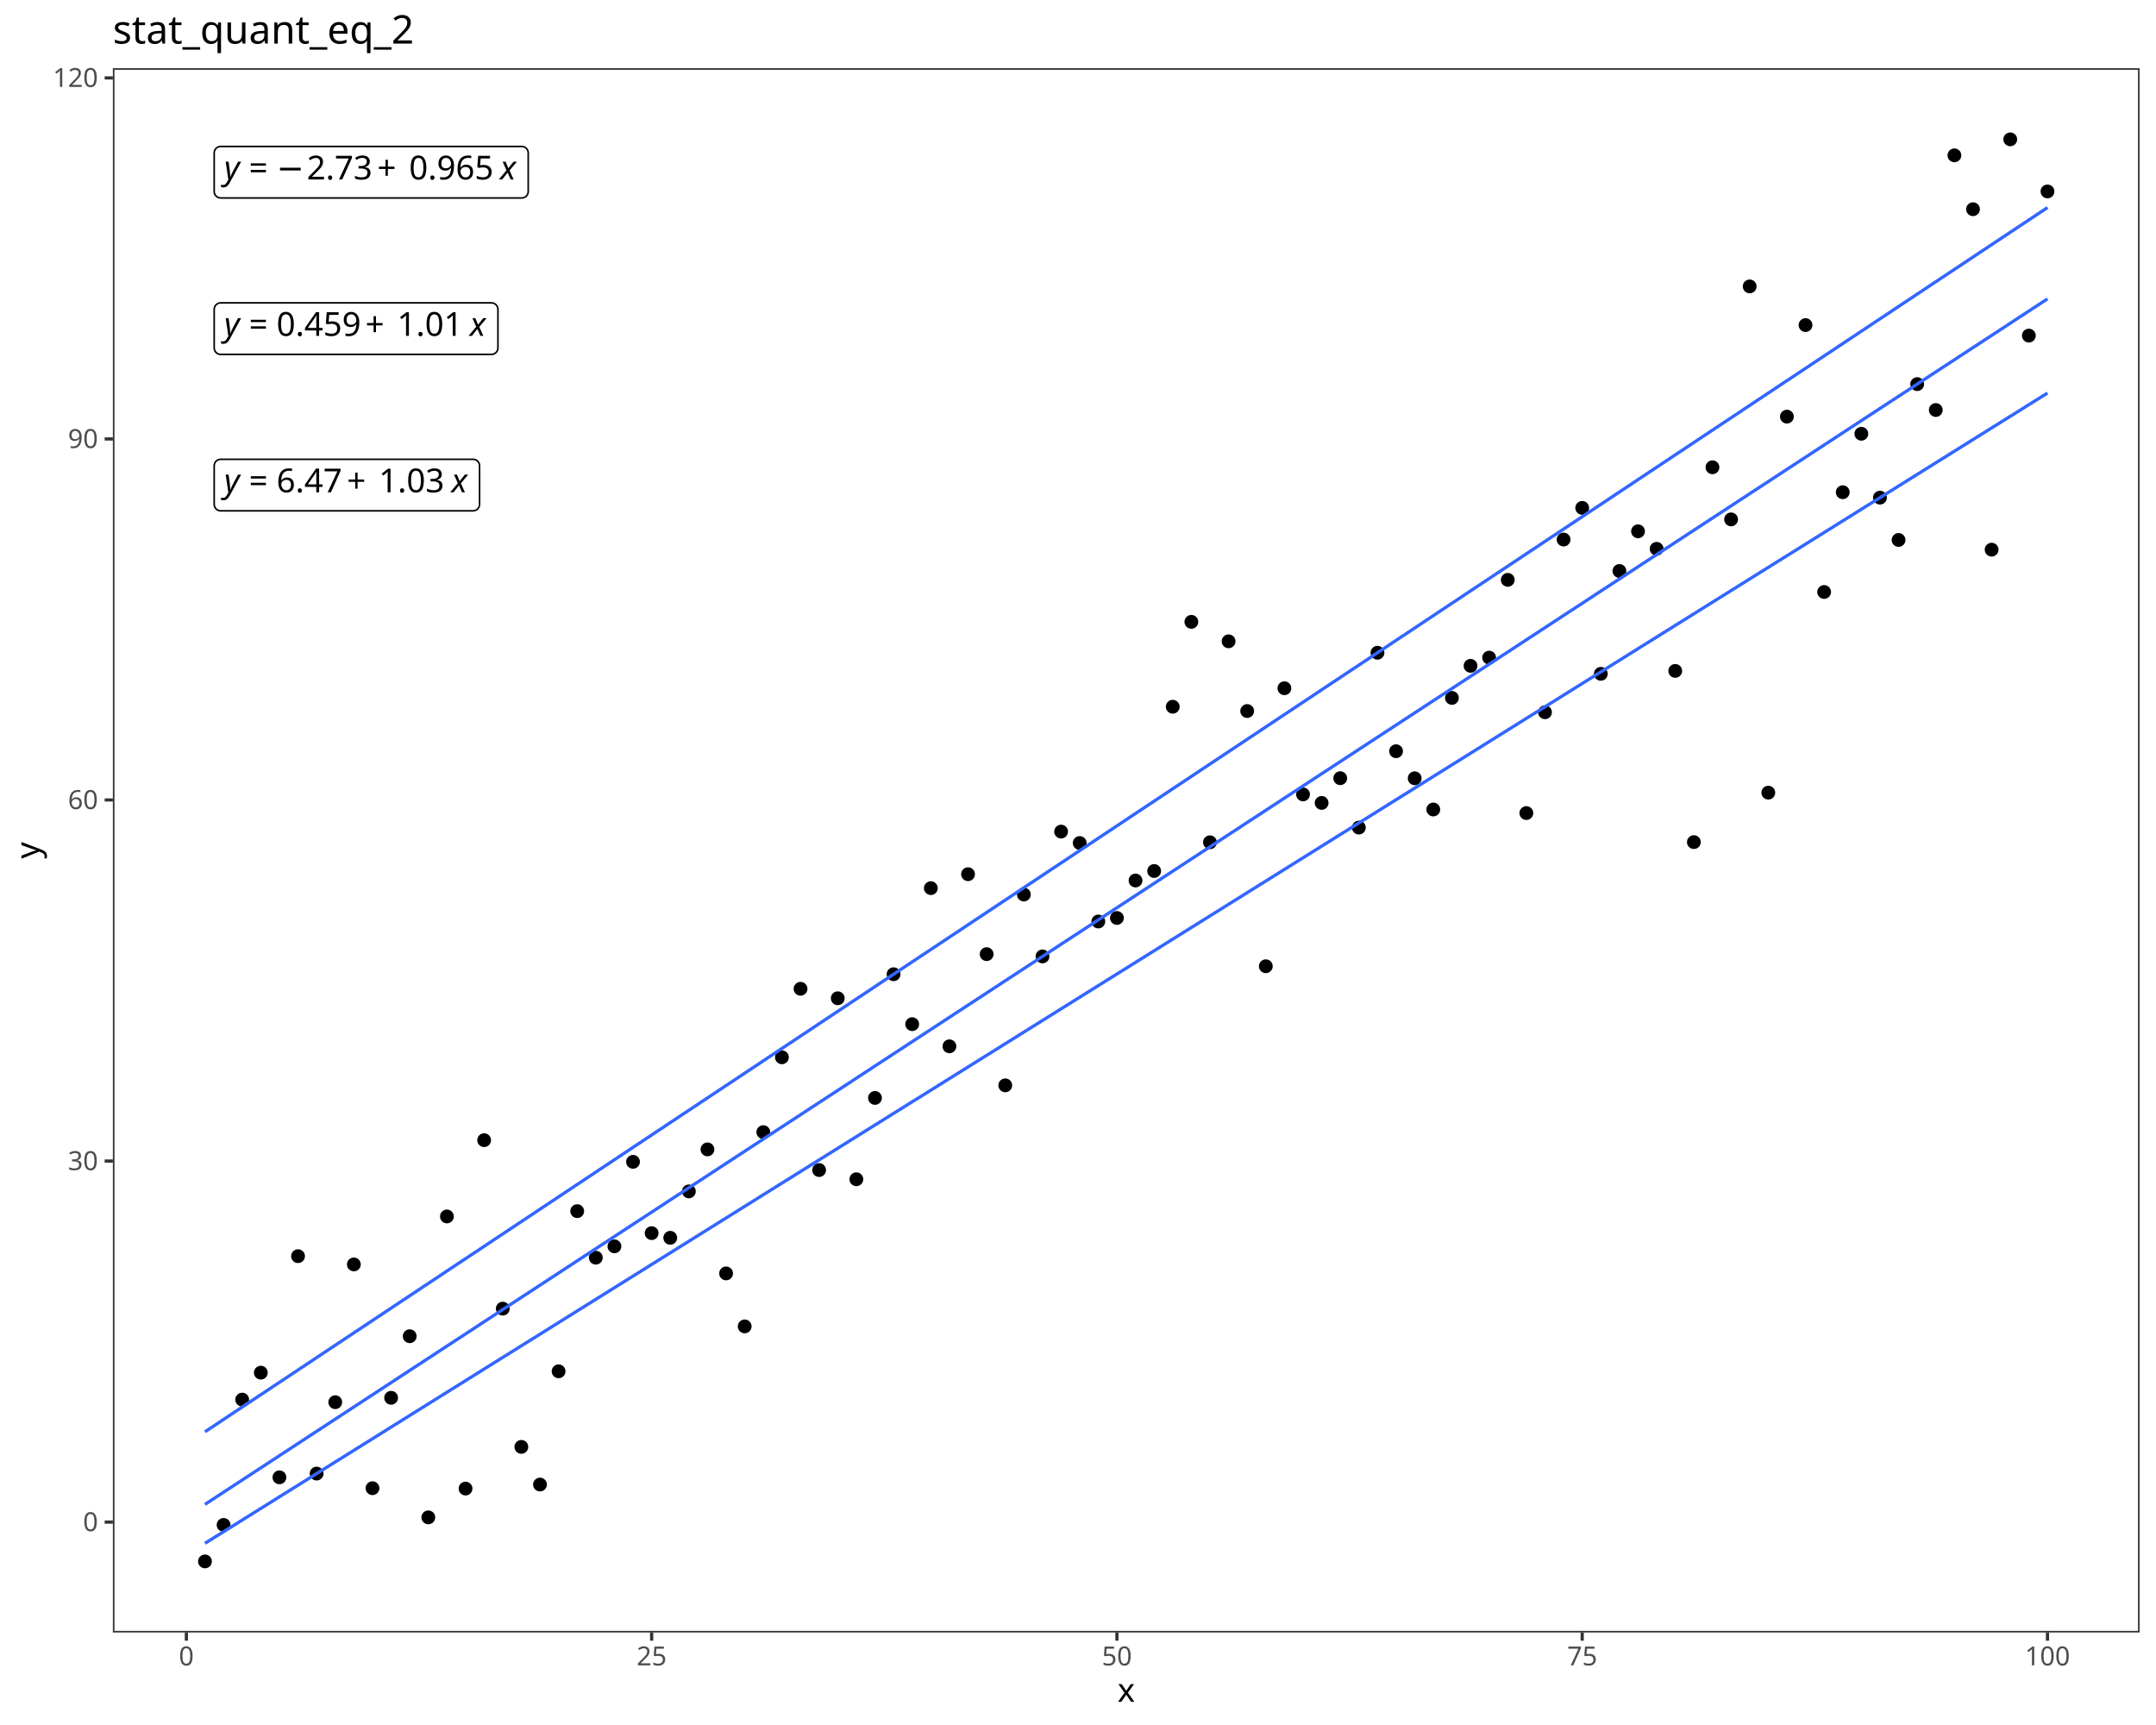
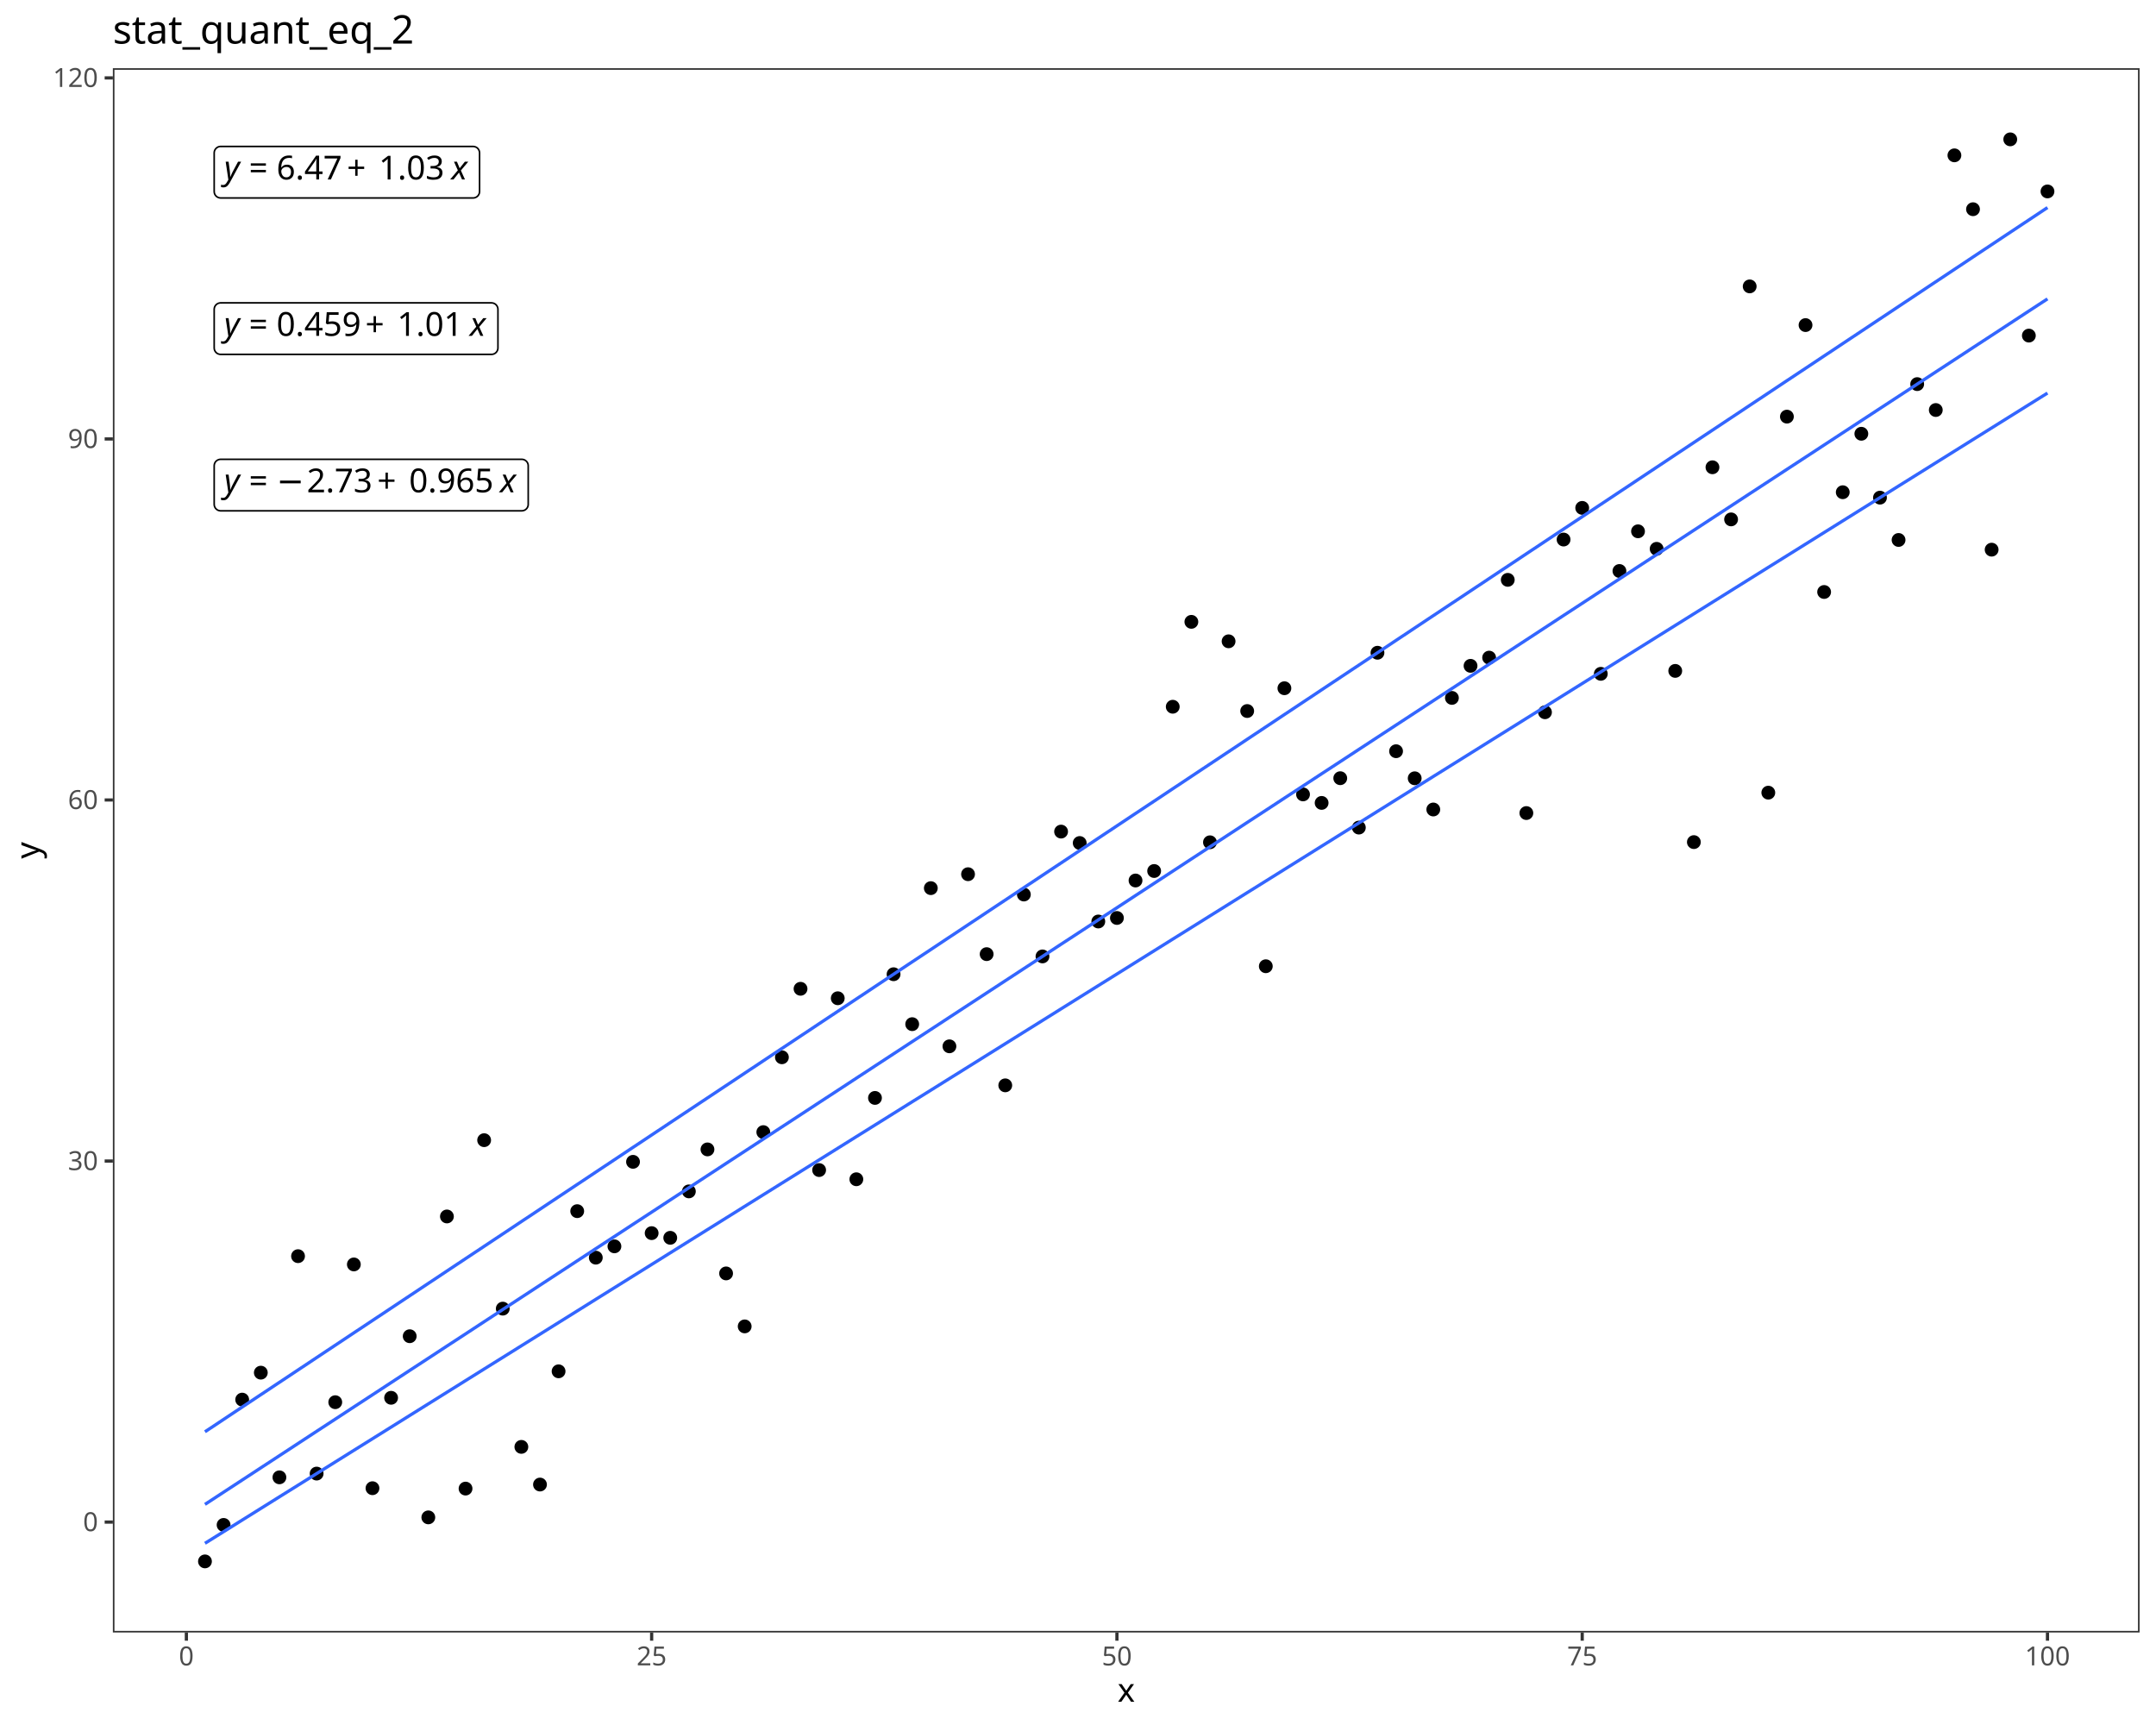
<svg xmlns="http://www.w3.org/2000/svg" class="svglite" data-engine-version="2.0" width="720.00pt" height="576.00pt" viewBox="0 0 720.00 576.00">
  <defs>
    <style type="text/css">
    .svglite line, .svglite polyline, .svglite polygon, .svglite path, .svglite rect, .svglite circle {
      fill: none;
      stroke: #000000;
      stroke-linecap: round;
      stroke-linejoin: round;
      stroke-miterlimit: 10.00;
    }
  </style>
  </defs>
  <rect width="100%" height="100%" style="stroke: none; fill: #FFFFFF;" />
  <defs>
    <clipPath id="cpMC4wMHw3MjAuMDB8MC4wMHw1NzYuMDA=">
      <rect x="0.00" y="0.00" width="720.00" height="576.00" />
    </clipPath>
  </defs>
  <g clip-path="url(#cpMC4wMHw3MjAuMDB8MC4wMHw1NzYuMDA=)">
    <rect x="0.00" y="0.00" width="720.00" height="576.00" style="stroke-width: 1.07; stroke: #FFFFFF; fill: #FFFFFF;" />
  </g>
  <defs>
    <clipPath id="cpMzcuNjl8NzE0LjUyfDIyLjc4fDU0NS4xMQ==">
      <rect x="37.69" y="22.78" width="676.83" height="522.33" />
    </clipPath>
  </defs>
  <g clip-path="url(#cpMzcuNjl8NzE0LjUyfDIyLjc4fDU0NS4xMQ==)">
    <rect x="37.69" y="22.78" width="676.83" height="522.33" style="stroke-width: 1.07; stroke: none; fill: #FFFFFF;" />
    <circle cx="68.45" cy="521.37" r="1.95" style="stroke-width: 0.71; fill: #000000;" />
    <circle cx="74.67" cy="509.19" r="1.95" style="stroke-width: 0.71; fill: #000000;" />
    <circle cx="80.88" cy="467.35" r="1.95" style="stroke-width: 0.71; fill: #000000;" />
    <circle cx="87.10" cy="458.35" r="1.95" style="stroke-width: 0.71; fill: #000000;" />
    <circle cx="93.31" cy="493.30" r="1.95" style="stroke-width: 0.71; fill: #000000;" />
    <circle cx="99.53" cy="419.45" r="1.95" style="stroke-width: 0.71; fill: #000000;" />
    <circle cx="105.74" cy="492.05" r="1.95" style="stroke-width: 0.71; fill: #000000;" />
    <circle cx="111.96" cy="468.21" r="1.95" style="stroke-width: 0.71; fill: #000000;" />
    <circle cx="118.17" cy="422.21" r="1.95" style="stroke-width: 0.71; fill: #000000;" />
    <circle cx="124.39" cy="496.93" r="1.95" style="stroke-width: 0.71; fill: #000000;" />
    <circle cx="130.61" cy="466.74" r="1.95" style="stroke-width: 0.71; fill: #000000;" />
    <circle cx="136.82" cy="446.18" r="1.95" style="stroke-width: 0.71; fill: #000000;" />
    <circle cx="143.04" cy="506.67" r="1.95" style="stroke-width: 0.71; fill: #000000;" />
    <circle cx="149.25" cy="406.19" r="1.95" style="stroke-width: 0.71; fill: #000000;" />
    <circle cx="155.47" cy="497.06" r="1.95" style="stroke-width: 0.71; fill: #000000;" />
    <circle cx="161.68" cy="380.72" r="1.95" style="stroke-width: 0.71; fill: #000000;" />
    <circle cx="167.90" cy="436.97" r="1.95" style="stroke-width: 0.71; fill: #000000;" />
    <circle cx="174.11" cy="483.13" r="1.95" style="stroke-width: 0.71; fill: #000000;" />
    <circle cx="180.33" cy="495.71" r="1.95" style="stroke-width: 0.71; fill: #000000;" />
    <circle cx="186.54" cy="457.90" r="1.95" style="stroke-width: 0.71; fill: #000000;" />
    <circle cx="192.76" cy="404.42" r="1.95" style="stroke-width: 0.71; fill: #000000;" />
    <circle cx="198.97" cy="419.95" r="1.95" style="stroke-width: 0.71; fill: #000000;" />
    <circle cx="205.19" cy="416.17" r="1.95" style="stroke-width: 0.71; fill: #000000;" />
    <circle cx="211.40" cy="387.95" r="1.95" style="stroke-width: 0.71; fill: #000000;" />
    <circle cx="217.62" cy="411.76" r="1.95" style="stroke-width: 0.71; fill: #000000;" />
    <circle cx="223.83" cy="413.32" r="1.95" style="stroke-width: 0.71; fill: #000000;" />
    <circle cx="230.05" cy="397.82" r="1.95" style="stroke-width: 0.71; fill: #000000;" />
    <circle cx="236.26" cy="383.80" r="1.95" style="stroke-width: 0.71; fill: #000000;" />
    <circle cx="242.48" cy="425.21" r="1.95" style="stroke-width: 0.71; fill: #000000;" />
    <circle cx="248.69" cy="442.90" r="1.95" style="stroke-width: 0.71; fill: #000000;" />
    <circle cx="254.91" cy="378.03" r="1.95" style="stroke-width: 0.71; fill: #000000;" />
    <circle cx="261.12" cy="353.04" r="1.95" style="stroke-width: 0.71; fill: #000000;" />
    <circle cx="267.34" cy="330.17" r="1.95" style="stroke-width: 0.71; fill: #000000;" />
    <circle cx="273.55" cy="390.70" r="1.95" style="stroke-width: 0.71; fill: #000000;" />
    <circle cx="279.77" cy="333.33" r="1.95" style="stroke-width: 0.71; fill: #000000;" />
    <circle cx="285.98" cy="393.77" r="1.95" style="stroke-width: 0.71; fill: #000000;" />
    <circle cx="292.20" cy="366.61" r="1.95" style="stroke-width: 0.71; fill: #000000;" />
    <circle cx="298.41" cy="325.31" r="1.95" style="stroke-width: 0.71; fill: #000000;" />
    <circle cx="304.63" cy="341.98" r="1.95" style="stroke-width: 0.71; fill: #000000;" />
    <circle cx="310.85" cy="296.56" r="1.95" style="stroke-width: 0.71; fill: #000000;" />
    <circle cx="317.06" cy="349.38" r="1.95" style="stroke-width: 0.71; fill: #000000;" />
    <circle cx="323.28" cy="291.91" r="1.95" style="stroke-width: 0.71; fill: #000000;" />
    <circle cx="329.49" cy="318.60" r="1.95" style="stroke-width: 0.71; fill: #000000;" />
    <circle cx="335.71" cy="362.41" r="1.95" style="stroke-width: 0.71; fill: #000000;" />
    <circle cx="341.92" cy="298.69" r="1.95" style="stroke-width: 0.71; fill: #000000;" />
    <circle cx="348.14" cy="319.36" r="1.95" style="stroke-width: 0.71; fill: #000000;" />
    <circle cx="354.35" cy="277.68" r="1.95" style="stroke-width: 0.71; fill: #000000;" />
    <circle cx="360.57" cy="281.49" r="1.95" style="stroke-width: 0.71; fill: #000000;" />
    <circle cx="366.78" cy="307.70" r="1.95" style="stroke-width: 0.71; fill: #000000;" />
    <circle cx="373.00" cy="306.52" r="1.95" style="stroke-width: 0.71; fill: #000000;" />
    <circle cx="379.21" cy="294.01" r="1.95" style="stroke-width: 0.71; fill: #000000;" />
    <circle cx="385.43" cy="290.84" r="1.95" style="stroke-width: 0.71; fill: #000000;" />
    <circle cx="391.64" cy="235.99" r="1.95" style="stroke-width: 0.71; fill: #000000;" />
    <circle cx="397.86" cy="207.64" r="1.95" style="stroke-width: 0.71; fill: #000000;" />
    <circle cx="404.07" cy="281.25" r="1.95" style="stroke-width: 0.71; fill: #000000;" />
    <circle cx="410.29" cy="214.14" r="1.95" style="stroke-width: 0.71; fill: #000000;" />
    <circle cx="416.50" cy="237.42" r="1.95" style="stroke-width: 0.71; fill: #000000;" />
    <circle cx="422.72" cy="322.64" r="1.95" style="stroke-width: 0.71; fill: #000000;" />
    <circle cx="428.93" cy="229.81" r="1.95" style="stroke-width: 0.71; fill: #000000;" />
    <circle cx="435.15" cy="265.26" r="1.95" style="stroke-width: 0.71; fill: #000000;" />
    <circle cx="441.36" cy="268.10" r="1.95" style="stroke-width: 0.71; fill: #000000;" />
    <circle cx="447.58" cy="259.85" r="1.95" style="stroke-width: 0.71; fill: #000000;" />
    <circle cx="453.79" cy="276.34" r="1.95" style="stroke-width: 0.71; fill: #000000;" />
    <circle cx="460.01" cy="217.96" r="1.95" style="stroke-width: 0.71; fill: #000000;" />
    <circle cx="466.22" cy="250.84" r="1.95" style="stroke-width: 0.71; fill: #000000;" />
    <circle cx="472.44" cy="259.88" r="1.95" style="stroke-width: 0.71; fill: #000000;" />
    <circle cx="478.65" cy="270.30" r="1.95" style="stroke-width: 0.71; fill: #000000;" />
    <circle cx="484.87" cy="233.04" r="1.95" style="stroke-width: 0.71; fill: #000000;" />
    <circle cx="491.09" cy="222.33" r="1.95" style="stroke-width: 0.71; fill: #000000;" />
    <circle cx="497.30" cy="219.59" r="1.95" style="stroke-width: 0.71; fill: #000000;" />
    <circle cx="503.52" cy="193.62" r="1.95" style="stroke-width: 0.71; fill: #000000;" />
    <circle cx="509.73" cy="271.49" r="1.95" style="stroke-width: 0.71; fill: #000000;" />
    <circle cx="515.95" cy="237.83" r="1.95" style="stroke-width: 0.71; fill: #000000;" />
    <circle cx="522.16" cy="180.16" r="1.95" style="stroke-width: 0.71; fill: #000000;" />
    <circle cx="528.38" cy="169.59" r="1.95" style="stroke-width: 0.71; fill: #000000;" />
    <circle cx="534.59" cy="225.00" r="1.95" style="stroke-width: 0.71; fill: #000000;" />
    <circle cx="540.81" cy="190.66" r="1.95" style="stroke-width: 0.71; fill: #000000;" />
    <circle cx="547.02" cy="177.41" r="1.95" style="stroke-width: 0.71; fill: #000000;" />
    <circle cx="553.24" cy="183.26" r="1.95" style="stroke-width: 0.71; fill: #000000;" />
    <circle cx="559.45" cy="224.02" r="1.95" style="stroke-width: 0.71; fill: #000000;" />
    <circle cx="565.67" cy="281.19" r="1.95" style="stroke-width: 0.71; fill: #000000;" />
    <circle cx="571.88" cy="156.03" r="1.95" style="stroke-width: 0.71; fill: #000000;" />
    <circle cx="578.10" cy="173.43" r="1.95" style="stroke-width: 0.71; fill: #000000;" />
    <circle cx="584.31" cy="95.63" r="1.95" style="stroke-width: 0.71; fill: #000000;" />
    <circle cx="590.53" cy="264.68" r="1.95" style="stroke-width: 0.71; fill: #000000;" />
    <circle cx="596.74" cy="139.12" r="1.95" style="stroke-width: 0.71; fill: #000000;" />
    <circle cx="602.96" cy="108.55" r="1.95" style="stroke-width: 0.71; fill: #000000;" />
    <circle cx="609.17" cy="197.67" r="1.95" style="stroke-width: 0.71; fill: #000000;" />
    <circle cx="615.39" cy="164.36" r="1.95" style="stroke-width: 0.71; fill: #000000;" />
    <circle cx="621.60" cy="144.84" r="1.95" style="stroke-width: 0.71; fill: #000000;" />
    <circle cx="627.82" cy="166.17" r="1.95" style="stroke-width: 0.71; fill: #000000;" />
    <circle cx="634.03" cy="180.30" r="1.95" style="stroke-width: 0.71; fill: #000000;" />
    <circle cx="640.25" cy="128.26" r="1.95" style="stroke-width: 0.71; fill: #000000;" />
    <circle cx="646.46" cy="136.91" r="1.95" style="stroke-width: 0.71; fill: #000000;" />
    <circle cx="652.68" cy="51.87" r="1.95" style="stroke-width: 0.71; fill: #000000;" />
    <circle cx="658.89" cy="69.86" r="1.95" style="stroke-width: 0.71; fill: #000000;" />
    <circle cx="665.11" cy="183.54" r="1.95" style="stroke-width: 0.71; fill: #000000;" />
    <circle cx="671.33" cy="46.53" r="1.95" style="stroke-width: 0.71; fill: #000000;" />
    <circle cx="677.54" cy="112.06" r="1.95" style="stroke-width: 0.71; fill: #000000;" />
    <circle cx="683.76" cy="63.92" r="1.95" style="stroke-width: 0.71; fill: #000000;" />
    <polyline points="68.45,515.33 74.67,511.45 80.88,507.57 87.10,503.69 93.31,499.81 99.53,495.93 105.74,492.05 111.96,488.17 118.17,484.29 124.39,480.41 130.61,476.53 136.82,472.65 143.04,468.77 149.25,464.89 155.47,461.01 161.68,457.13 167.90,453.26 174.11,449.38 180.33,445.50 186.54,441.62 192.76,437.74 198.97,433.86 205.19,429.98 211.40,426.10 217.62,422.22 223.83,418.34 230.05,414.46 236.26,410.58 242.48,406.70 248.69,402.82 254.91,398.94 261.12,395.06 267.34,391.18 273.55,387.30 279.77,383.42 285.98,379.54 292.20,375.66 298.41,371.78 304.63,367.90 310.85,364.03 317.06,360.15 323.28,356.27 329.49,352.39 335.71,348.51 341.92,344.63 348.14,340.75 354.35,336.87 360.57,332.99 366.78,329.11 373.00,325.23 379.21,321.35 385.43,317.47 391.64,313.59 397.86,309.71 404.07,305.83 410.29,301.95 416.50,298.07 422.72,294.19 428.93,290.31 435.15,286.43 441.36,282.55 447.58,278.67 453.79,274.80 460.01,270.92 466.22,267.04 472.44,263.16 478.65,259.28 484.87,255.40 491.09,251.52 497.30,247.64 503.52,243.76 509.73,239.88 515.95,236.00 522.16,232.12 528.38,228.24 534.59,224.36 540.81,220.48 547.02,216.60 553.24,212.72 559.45,208.84 565.67,204.96 571.88,201.08 578.10,197.20 584.31,193.32 590.53,189.44 596.74,185.57 602.96,181.69 609.17,177.81 615.39,173.93 621.60,170.05 627.82,166.17 634.03,162.29 640.25,158.41 646.46,154.53 652.68,150.65 658.89,146.77 665.11,142.89 671.33,139.01 677.54,135.13 683.76,131.25 " style="stroke-width: 1.07; stroke: #3366FF; stroke-linecap: butt;" />
    <polyline points="68.45,502.33 74.67,498.26 80.88,494.20 87.10,490.13 93.31,486.07 99.53,482.00 105.74,477.93 111.96,473.87 118.17,469.80 124.39,465.74 130.61,461.67 136.82,457.60 143.04,453.54 149.25,449.47 155.47,445.41 161.68,441.34 167.90,437.27 174.11,433.21 180.33,429.14 186.54,425.08 192.76,421.01 198.97,416.94 205.19,412.88 211.40,408.81 217.62,404.75 223.83,400.68 230.05,396.61 236.26,392.55 242.48,388.48 248.69,384.42 254.91,380.35 261.12,376.28 267.34,372.22 273.55,368.15 279.77,364.09 285.98,360.02 292.20,355.95 298.41,351.89 304.63,347.82 310.85,343.76 317.06,339.69 323.28,335.62 329.49,331.56 335.71,327.49 341.92,323.43 348.14,319.36 354.35,315.29 360.57,311.23 366.78,307.16 373.00,303.10 379.21,299.03 385.43,294.96 391.64,290.90 397.86,286.83 404.07,282.77 410.29,278.70 416.50,274.63 422.72,270.57 428.93,266.50 435.15,262.44 441.36,258.37 447.58,254.31 453.79,250.24 460.01,246.17 466.22,242.11 472.44,238.04 478.65,233.98 484.87,229.91 491.09,225.84 497.30,221.78 503.52,217.71 509.73,213.65 515.95,209.58 522.16,205.51 528.38,201.45 534.59,197.38 540.81,193.32 547.02,189.25 553.24,185.18 559.45,181.12 565.67,177.05 571.88,172.99 578.10,168.92 584.31,164.85 590.53,160.79 596.74,156.72 602.96,152.66 609.17,148.59 615.39,144.52 621.60,140.46 627.82,136.39 634.03,132.33 640.25,128.26 646.46,124.19 652.68,120.13 658.89,116.06 665.11,112.00 671.33,107.93 677.54,103.86 683.76,99.80 " style="stroke-width: 1.07; stroke: #3366FF; stroke-linecap: butt;" />
    <polyline points="68.45,478.09 74.67,473.96 80.88,469.83 87.10,465.70 93.31,461.58 99.53,457.45 105.74,453.32 111.96,449.19 118.17,445.06 124.39,440.93 130.61,436.80 136.82,432.67 143.04,428.54 149.25,424.41 155.47,420.28 161.68,416.16 167.90,412.03 174.11,407.90 180.33,403.77 186.54,399.64 192.76,395.51 198.97,391.38 205.19,387.25 211.40,383.12 217.62,378.99 223.83,374.86 230.05,370.73 236.26,366.61 242.48,362.48 248.69,358.35 254.91,354.22 261.12,350.09 267.34,345.96 273.55,341.83 279.77,337.70 285.98,333.57 292.20,329.44 298.41,325.31 304.63,321.18 310.85,317.06 317.06,312.93 323.28,308.80 329.49,304.67 335.71,300.54 341.92,296.41 348.14,292.28 354.35,288.15 360.57,284.02 366.78,279.89 373.00,275.76 379.21,271.63 385.43,267.51 391.64,263.38 397.86,259.25 404.07,255.12 410.29,250.99 416.50,246.86 422.72,242.73 428.93,238.60 435.15,234.47 441.36,230.34 447.58,226.21 453.79,222.09 460.01,217.96 466.22,213.83 472.44,209.70 478.65,205.57 484.87,201.44 491.09,197.31 497.30,193.18 503.52,189.05 509.73,184.92 515.95,180.79 522.16,176.66 528.38,172.54 534.59,168.41 540.81,164.28 547.02,160.15 553.24,156.02 559.45,151.89 565.67,147.76 571.88,143.63 578.10,139.50 584.31,135.37 590.53,131.24 596.74,127.11 602.96,122.99 609.17,118.86 615.39,114.73 621.60,110.60 627.82,106.47 634.03,102.34 640.25,98.21 646.46,94.08 652.68,89.95 658.89,85.82 665.11,81.69 671.33,77.56 677.54,73.44 683.76,69.31 " style="stroke-width: 1.07; stroke: #3366FF; stroke-linecap: butt;" />
-     <polygon points="73.69,66.10 174.24,66.10 174.16,66.10 174.50,66.09 174.84,66.02 175.17,65.89 175.47,65.72 175.74,65.50 175.97,65.24 176.16,64.95 176.29,64.63 176.38,64.29 176.40,63.94 176.40,63.94 176.40,51.06 176.40,51.06 176.38,50.71 176.29,50.38 176.16,50.06 175.97,49.76 175.74,49.50 175.47,49.28 175.17,49.11 174.84,48.99 174.50,48.92 174.24,48.90 73.69,48.90 73.95,48.92 73.60,48.90 73.26,48.94 72.92,49.04 72.61,49.19 72.32,49.39 72.07,49.63 71.86,49.91 71.70,50.21 71.59,50.54 71.54,50.89 71.53,51.06 71.53,63.94 71.54,63.77 71.54,64.12 71.59,64.46 71.70,64.79 71.86,65.10 72.07,65.37 72.32,65.62 72.61,65.81 72.92,65.96 73.26,66.06 73.60,66.10 " style="stroke-width: 0.53; fill: #FFFFFF;" />
-     <text x="74.84" y="59.92" style="font-size: 11.04px; font-style: italic; font-family: sans;" textLength="5.52px" lengthAdjust="spacingAndGlyphs">y</text>
-     <text x="80.37" y="59.92" style="font-size: 11.04px; font-family: sans;" textLength="2.76px" lengthAdjust="spacingAndGlyphs"> </text>
-     <text x="83.13" y="59.92" style="font-size: 11.04px; font-family: sans;" textLength="6.45px" lengthAdjust="spacingAndGlyphs">=</text>
-     <text x="89.58" y="59.92" style="font-size: 11.04px; font-family: sans;" textLength="2.76px" lengthAdjust="spacingAndGlyphs"> </text>
-     <text x="92.34" y="59.92" style="font-size: 11.04px; font-family: sans;" textLength="8.58px" lengthAdjust="spacingAndGlyphs">−</text>
-     <text x="102.45" y="59.92" style="font-size: 11.04px; font-family: sans;" textLength="21.49px" lengthAdjust="spacingAndGlyphs">2.73</text>
-     <text x="125.99" y="59.92" style="font-size: 11.04px; font-family: sans;" textLength="8.57px" lengthAdjust="spacingAndGlyphs">+</text>
-     <text x="136.60" y="59.92" style="font-size: 11.04px; font-family: sans;" textLength="27.63px" lengthAdjust="spacingAndGlyphs">0.965</text>
-     <text x="164.23" y="59.92" style="font-size: 11.04px; font-family: sans;" textLength="2.76px" lengthAdjust="spacingAndGlyphs"> </text>
-     <text x="166.99" y="59.92" style="font-size: 11.04px; font-style: italic; font-family: sans;" textLength="5.52px" lengthAdjust="spacingAndGlyphs">x</text>
+     <polygon points="73.69,170.57 174.24,170.57 174.16,170.57 174.50,170.55 174.84,170.48 175.17,170.36 175.47,170.19 175.74,169.97 175.97,169.71 176.16,169.41 176.29,169.09 176.38,168.75 176.40,168.41 176.40,168.41 176.40,155.53 176.40,155.53 176.38,155.18 176.29,154.84 176.16,154.52 175.97,154.23 175.74,153.97 175.47,153.75 175.17,153.57 174.84,153.45 174.50,153.38 174.24,153.37 73.69,153.37 73.95,153.38 73.60,153.37 73.26,153.41 72.92,153.51 72.61,153.66 72.32,153.85 72.07,154.09 71.86,154.37 71.70,154.68 71.59,155.01 71.54,155.35 71.53,155.53 71.53,168.41 71.54,168.23 71.54,168.58 71.59,168.92 71.70,169.25 71.86,169.56 72.07,169.84 72.32,170.08 72.61,170.28 72.92,170.43 73.26,170.52 73.60,170.57 " style="stroke-width: 0.53; fill: #FFFFFF;" />
+     <text x="74.84" y="164.39" style="font-size: 11.04px; font-style: italic; font-family: sans;" textLength="5.52px" lengthAdjust="spacingAndGlyphs">y</text>
+     <text x="80.37" y="164.39" style="font-size: 11.04px; font-family: sans;" textLength="2.76px" lengthAdjust="spacingAndGlyphs"> </text>
+     <text x="83.13" y="164.39" style="font-size: 11.04px; font-family: sans;" textLength="6.45px" lengthAdjust="spacingAndGlyphs">=</text>
+     <text x="89.58" y="164.39" style="font-size: 11.04px; font-family: sans;" textLength="2.76px" lengthAdjust="spacingAndGlyphs"> </text>
+     <text x="92.34" y="164.39" style="font-size: 11.04px; font-family: sans;" textLength="8.58px" lengthAdjust="spacingAndGlyphs">−</text>
+     <text x="102.45" y="164.39" style="font-size: 11.04px; font-family: sans;" textLength="21.49px" lengthAdjust="spacingAndGlyphs">2.73</text>
+     <text x="125.99" y="164.39" style="font-size: 11.04px; font-family: sans;" textLength="8.57px" lengthAdjust="spacingAndGlyphs">+</text>
+     <text x="136.60" y="164.39" style="font-size: 11.04px; font-family: sans;" textLength="27.63px" lengthAdjust="spacingAndGlyphs">0.965</text>
+     <text x="164.23" y="164.39" style="font-size: 11.04px; font-family: sans;" textLength="2.76px" lengthAdjust="spacingAndGlyphs"> </text>
+     <text x="166.99" y="164.39" style="font-size: 11.04px; font-style: italic; font-family: sans;" textLength="5.52px" lengthAdjust="spacingAndGlyphs">x</text>
    <polygon points="73.69,118.33 164.13,118.33 164.05,118.33 164.39,118.32 164.73,118.25 165.06,118.13 165.36,117.95 165.63,117.73 165.86,117.47 166.04,117.18 166.18,116.86 166.26,116.52 166.29,116.17 166.29,116.17 166.29,103.29 166.29,103.29 166.26,102.95 166.18,102.61 166.04,102.29 165.86,102.00 165.63,101.74 165.36,101.52 165.06,101.34 164.73,101.22 164.39,101.15 164.13,101.13 73.69,101.13 73.95,101.15 73.60,101.13 73.26,101.18 72.92,101.27 72.61,101.42 72.32,101.62 72.07,101.86 71.86,102.14 71.70,102.45 71.59,102.78 71.54,103.12 71.53,103.29 71.53,116.17 71.54,116.00 71.54,116.35 71.59,116.69 71.70,117.02 71.86,117.33 72.07,117.61 72.32,117.85 72.61,118.05 72.92,118.19 73.26,118.29 73.60,118.33 " style="stroke-width: 0.53; fill: #FFFFFF;" />
    <text x="74.84" y="112.15" style="font-size: 11.04px; font-style: italic; font-family: sans;" textLength="5.52px" lengthAdjust="spacingAndGlyphs">y</text>
    <text x="80.37" y="112.15" style="font-size: 11.04px; font-family: sans;" textLength="2.76px" lengthAdjust="spacingAndGlyphs"> </text>
    <text x="83.13" y="112.15" style="font-size: 11.04px; font-family: sans;" textLength="6.45px" lengthAdjust="spacingAndGlyphs">=</text>
    <text x="89.58" y="112.15" style="font-size: 11.04px; font-family: sans;" textLength="2.76px" lengthAdjust="spacingAndGlyphs"> </text>
    <text x="92.34" y="112.15" style="font-size: 11.04px; font-family: sans;" textLength="27.63px" lengthAdjust="spacingAndGlyphs">0.459</text>
    <text x="122.01" y="112.15" style="font-size: 11.04px; font-family: sans;" textLength="8.57px" lengthAdjust="spacingAndGlyphs">+</text>
    <text x="132.63" y="112.15" style="font-size: 11.04px; font-family: sans;" textLength="21.49px" lengthAdjust="spacingAndGlyphs">1.01</text>
    <text x="154.12" y="112.15" style="font-size: 11.04px; font-family: sans;" textLength="2.76px" lengthAdjust="spacingAndGlyphs"> </text>
    <text x="156.88" y="112.15" style="font-size: 11.04px; font-style: italic; font-family: sans;" textLength="5.52px" lengthAdjust="spacingAndGlyphs">x</text>
-     <polygon points="73.69,170.57 157.99,170.57 157.90,170.57 158.25,170.55 158.59,170.48 158.92,170.36 159.22,170.19 159.49,169.97 159.72,169.71 159.90,169.41 160.04,169.09 160.12,168.75 160.15,168.41 160.15,168.41 160.15,155.53 160.15,155.53 160.12,155.18 160.04,154.84 159.90,154.52 159.72,154.23 159.49,153.97 159.22,153.75 158.92,153.57 158.59,153.45 158.25,153.38 157.99,153.37 73.69,153.37 73.95,153.38 73.60,153.37 73.26,153.41 72.92,153.51 72.61,153.66 72.32,153.85 72.07,154.09 71.86,154.37 71.70,154.68 71.59,155.01 71.54,155.35 71.53,155.53 71.53,168.41 71.54,168.23 71.54,168.58 71.59,168.92 71.70,169.25 71.86,169.56 72.07,169.84 72.32,170.08 72.61,170.28 72.92,170.43 73.26,170.52 73.60,170.57 " style="stroke-width: 0.53; fill: #FFFFFF;" />
-     <text x="74.84" y="164.39" style="font-size: 11.04px; font-style: italic; font-family: sans;" textLength="5.52px" lengthAdjust="spacingAndGlyphs">y</text>
-     <text x="80.37" y="164.39" style="font-size: 11.04px; font-family: sans;" textLength="2.76px" lengthAdjust="spacingAndGlyphs"> </text>
-     <text x="83.13" y="164.39" style="font-size: 11.04px; font-family: sans;" textLength="6.45px" lengthAdjust="spacingAndGlyphs">=</text>
-     <text x="89.58" y="164.39" style="font-size: 11.04px; font-family: sans;" textLength="2.76px" lengthAdjust="spacingAndGlyphs"> </text>
-     <text x="92.34" y="164.39" style="font-size: 11.04px; font-family: sans;" textLength="21.49px" lengthAdjust="spacingAndGlyphs">6.47</text>
-     <text x="115.87" y="164.39" style="font-size: 11.04px; font-family: sans;" textLength="8.57px" lengthAdjust="spacingAndGlyphs">+</text>
-     <text x="126.49" y="164.39" style="font-size: 11.04px; font-family: sans;" textLength="21.49px" lengthAdjust="spacingAndGlyphs">1.03</text>
-     <text x="147.98" y="164.39" style="font-size: 11.04px; font-family: sans;" textLength="2.76px" lengthAdjust="spacingAndGlyphs"> </text>
-     <text x="150.74" y="164.39" style="font-size: 11.04px; font-style: italic; font-family: sans;" textLength="5.52px" lengthAdjust="spacingAndGlyphs">x</text>
+     <polygon points="73.69,66.10 157.99,66.10 157.90,66.10 158.25,66.09 158.59,66.02 158.92,65.89 159.22,65.72 159.49,65.50 159.72,65.24 159.90,64.95 160.04,64.63 160.12,64.29 160.15,63.94 160.15,63.94 160.15,51.06 160.15,51.06 160.12,50.71 160.04,50.38 159.90,50.06 159.72,49.76 159.49,49.50 159.22,49.28 158.92,49.11 158.59,48.99 158.25,48.92 157.99,48.90 73.69,48.90 73.95,48.92 73.60,48.90 73.26,48.94 72.92,49.04 72.61,49.19 72.32,49.39 72.07,49.63 71.86,49.91 71.70,50.21 71.59,50.54 71.54,50.89 71.53,51.06 71.53,63.94 71.54,63.77 71.54,64.12 71.59,64.46 71.70,64.79 71.86,65.10 72.07,65.37 72.32,65.62 72.61,65.81 72.92,65.96 73.26,66.06 73.60,66.10 " style="stroke-width: 0.53; fill: #FFFFFF;" />
+     <text x="74.84" y="59.92" style="font-size: 11.04px; font-style: italic; font-family: sans;" textLength="5.52px" lengthAdjust="spacingAndGlyphs">y</text>
+     <text x="80.37" y="59.92" style="font-size: 11.04px; font-family: sans;" textLength="2.76px" lengthAdjust="spacingAndGlyphs"> </text>
+     <text x="83.13" y="59.92" style="font-size: 11.04px; font-family: sans;" textLength="6.45px" lengthAdjust="spacingAndGlyphs">=</text>
+     <text x="89.58" y="59.92" style="font-size: 11.04px; font-family: sans;" textLength="2.76px" lengthAdjust="spacingAndGlyphs"> </text>
+     <text x="92.34" y="59.92" style="font-size: 11.04px; font-family: sans;" textLength="21.49px" lengthAdjust="spacingAndGlyphs">6.47</text>
+     <text x="115.87" y="59.92" style="font-size: 11.04px; font-family: sans;" textLength="8.57px" lengthAdjust="spacingAndGlyphs">+</text>
+     <text x="126.49" y="59.92" style="font-size: 11.04px; font-family: sans;" textLength="21.49px" lengthAdjust="spacingAndGlyphs">1.03</text>
+     <text x="147.98" y="59.92" style="font-size: 11.04px; font-family: sans;" textLength="2.76px" lengthAdjust="spacingAndGlyphs"> </text>
+     <text x="150.74" y="59.92" style="font-size: 11.04px; font-style: italic; font-family: sans;" textLength="5.52px" lengthAdjust="spacingAndGlyphs">x</text>
    <rect x="37.69" y="22.78" width="676.83" height="522.33" style="stroke-width: 1.07; stroke: #333333;" />
  </g>
  <g clip-path="url(#cpMC4wMHw3MjAuMDB8MC4wMHw1NzYuMDA=)">
    <text x="32.76" y="511.27" text-anchor="end" style="font-size: 8.80px; fill: #4D4D4D; font-family: sans;" textLength="4.89px" lengthAdjust="spacingAndGlyphs">0</text>
    <text x="32.76" y="390.71" text-anchor="end" style="font-size: 8.80px; fill: #4D4D4D; font-family: sans;" textLength="9.79px" lengthAdjust="spacingAndGlyphs">30</text>
    <text x="32.76" y="270.15" text-anchor="end" style="font-size: 8.80px; fill: #4D4D4D; font-family: sans;" textLength="9.79px" lengthAdjust="spacingAndGlyphs">60</text>
    <text x="32.76" y="149.59" text-anchor="end" style="font-size: 8.80px; fill: #4D4D4D; font-family: sans;" textLength="9.79px" lengthAdjust="spacingAndGlyphs">90</text>
    <text x="32.76" y="29.04" text-anchor="end" style="font-size: 8.80px; fill: #4D4D4D; font-family: sans;" textLength="14.68px" lengthAdjust="spacingAndGlyphs">120</text>
    <polyline points="34.95,508.24 37.69,508.24 " style="stroke-width: 1.07; stroke: #333333; stroke-linecap: butt;" />
    <polyline points="34.95,387.68 37.69,387.68 " style="stroke-width: 1.07; stroke: #333333; stroke-linecap: butt;" />
    <polyline points="34.95,267.12 37.69,267.12 " style="stroke-width: 1.07; stroke: #333333; stroke-linecap: butt;" />
    <polyline points="34.95,146.57 37.69,146.57 " style="stroke-width: 1.07; stroke: #333333; stroke-linecap: butt;" />
    <polyline points="34.95,26.01 37.69,26.01 " style="stroke-width: 1.07; stroke: #333333; stroke-linecap: butt;" />
    <polyline points="62.24,547.85 62.24,545.11 " style="stroke-width: 1.07; stroke: #333333; stroke-linecap: butt;" />
    <polyline points="217.62,547.85 217.62,545.11 " style="stroke-width: 1.07; stroke: #333333; stroke-linecap: butt;" />
    <polyline points="373.00,547.85 373.00,545.11 " style="stroke-width: 1.07; stroke: #333333; stroke-linecap: butt;" />
    <polyline points="528.38,547.85 528.38,545.11 " style="stroke-width: 1.07; stroke: #333333; stroke-linecap: butt;" />
    <polyline points="683.76,547.85 683.76,545.11 " style="stroke-width: 1.07; stroke: #333333; stroke-linecap: butt;" />
    <text x="62.24" y="556.10" text-anchor="middle" style="font-size: 8.80px; fill: #4D4D4D; font-family: sans;" textLength="4.89px" lengthAdjust="spacingAndGlyphs">0</text>
    <text x="217.62" y="556.10" text-anchor="middle" style="font-size: 8.80px; fill: #4D4D4D; font-family: sans;" textLength="9.79px" lengthAdjust="spacingAndGlyphs">25</text>
    <text x="373.00" y="556.10" text-anchor="middle" style="font-size: 8.80px; fill: #4D4D4D; font-family: sans;" textLength="9.79px" lengthAdjust="spacingAndGlyphs">50</text>
    <text x="528.38" y="556.10" text-anchor="middle" style="font-size: 8.80px; fill: #4D4D4D; font-family: sans;" textLength="9.79px" lengthAdjust="spacingAndGlyphs">75</text>
    <text x="683.76" y="556.10" text-anchor="middle" style="font-size: 8.80px; fill: #4D4D4D; font-family: sans;" textLength="14.68px" lengthAdjust="spacingAndGlyphs">100</text>
    <text x="376.10" y="568.24" text-anchor="middle" style="font-size: 11.00px; font-family: sans;" textLength="5.50px" lengthAdjust="spacingAndGlyphs">x</text>
    <text transform="translate(13.05,283.95) rotate(-90)" text-anchor="middle" style="font-size: 11.00px; font-family: sans;" textLength="5.50px" lengthAdjust="spacingAndGlyphs">y</text>
    <text x="37.69" y="14.56" style="font-size: 13.20px; font-family: sans;" textLength="98.37px" lengthAdjust="spacingAndGlyphs">stat_quant_eq_2</text>
  </g>
</svg>
